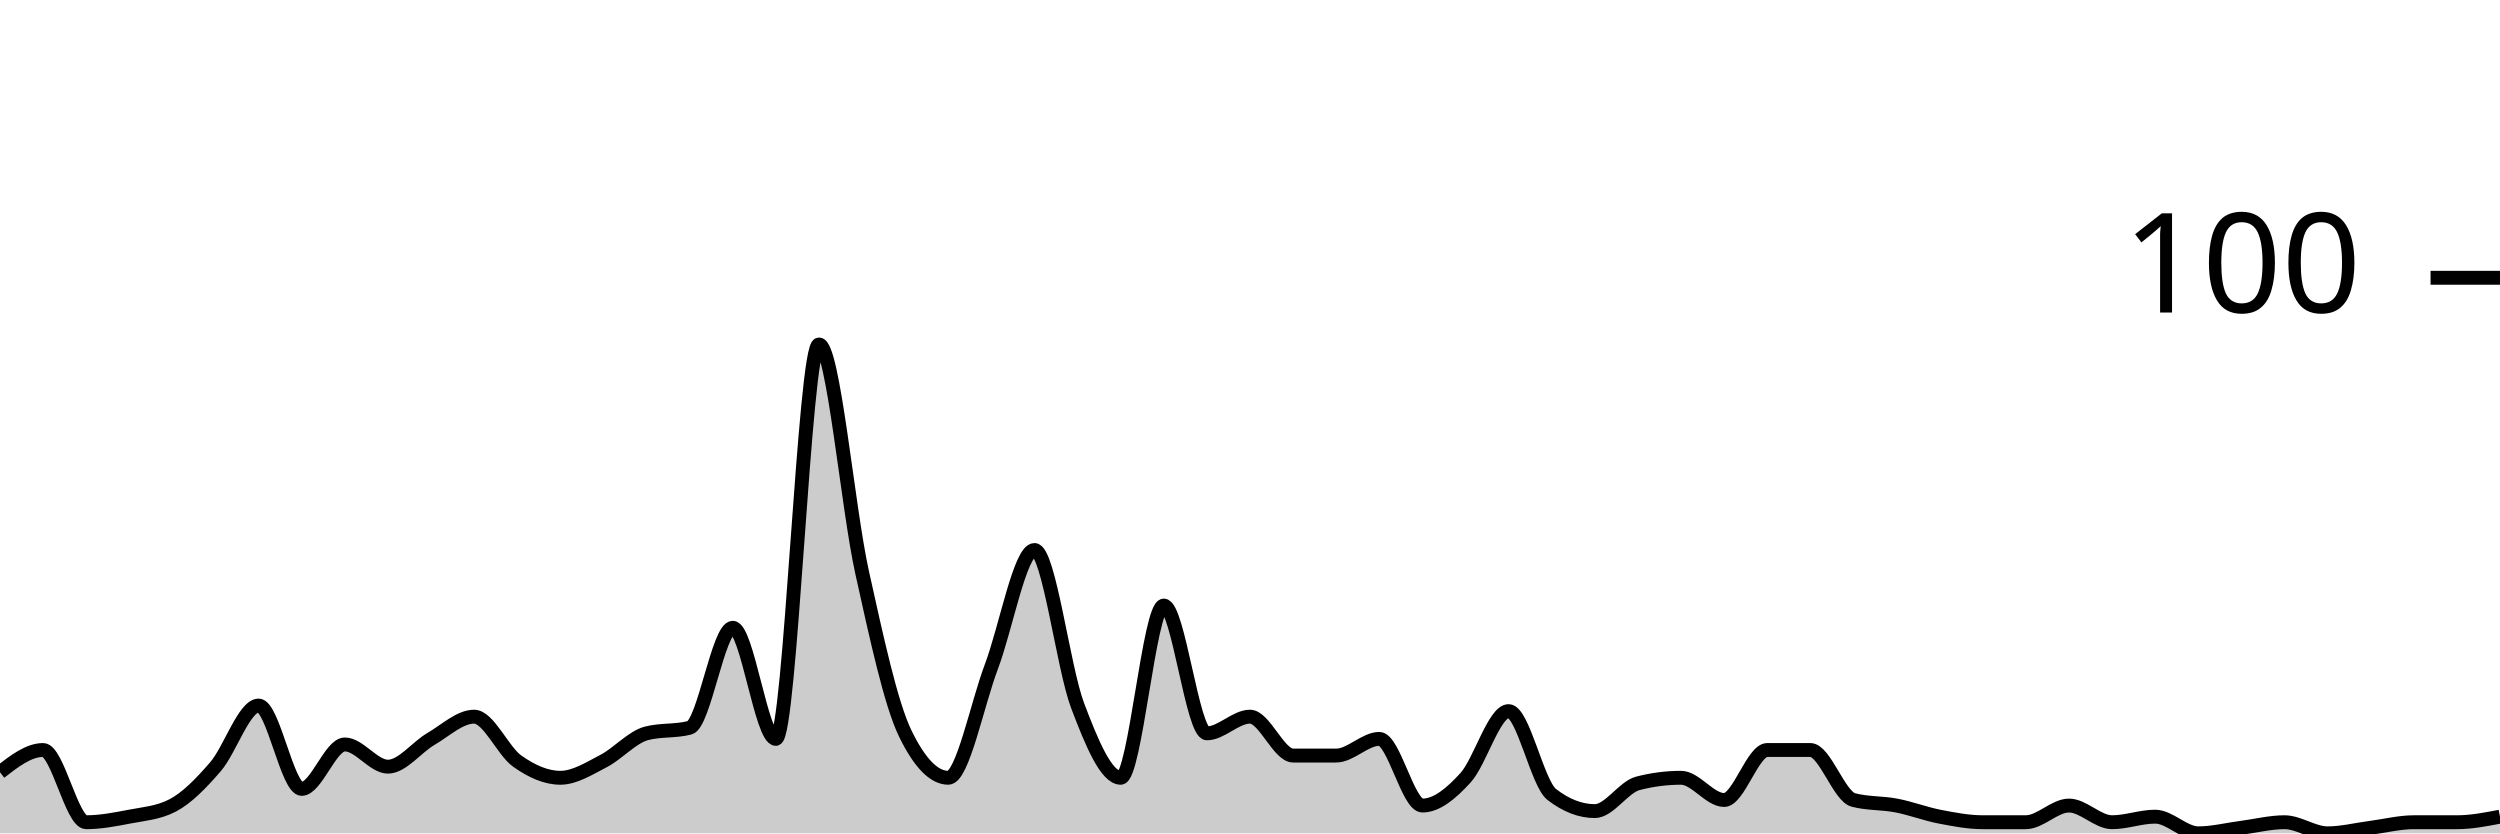
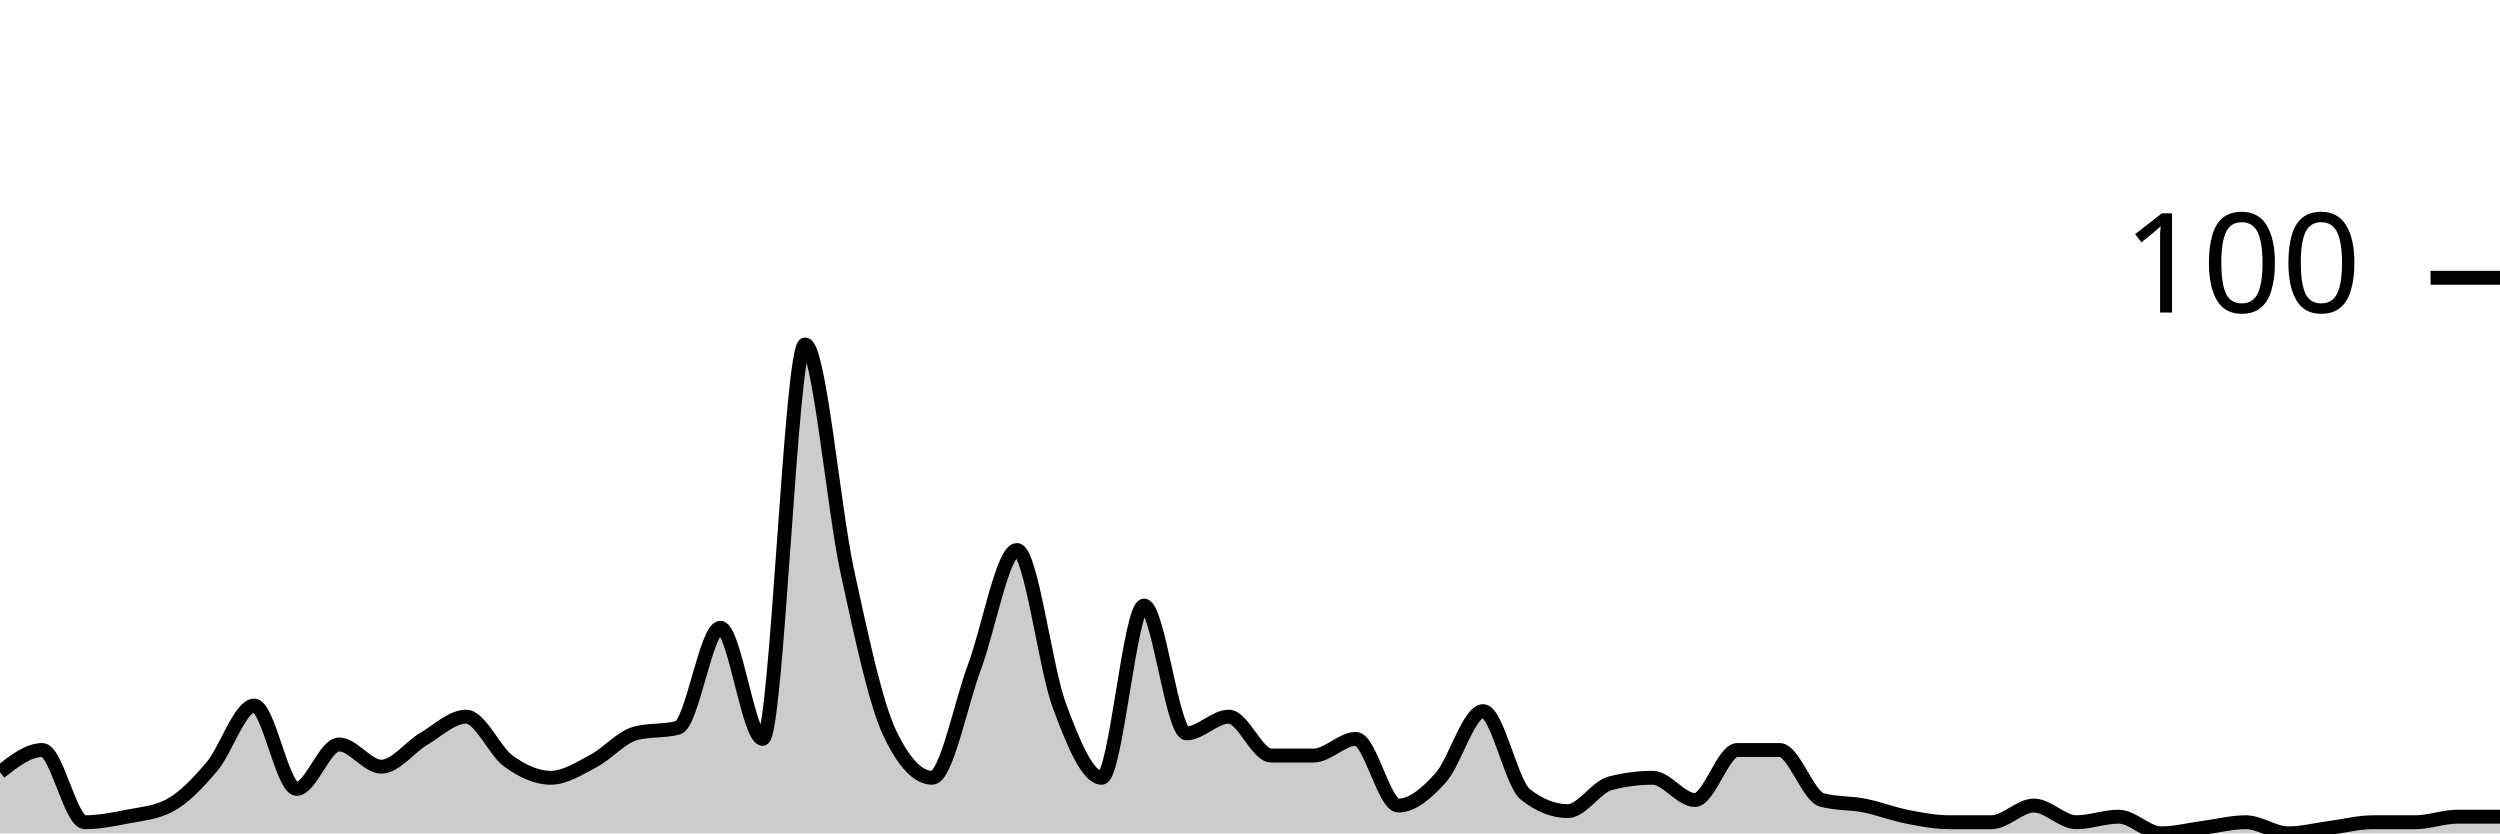
<svg xmlns="http://www.w3.org/2000/svg" viewBox="0 0 180 60">
  <g transform="translate(0,20)">
-     <path class="area" fill="rgba(0, 0, 0, 0.2)" d="M0,35.6C1.034,34.8,2.069,34,3.103,34C4.138,34,5.172,39.2,6.207,39.2C7.241,39.2,8.276,39,9.31,38.8C10.345,38.6,11.379,38.533,12.414,38C13.448,37.467,14.483,36.4,15.517,35.2C16.552,34,17.586,30.8,18.621,30.8C19.655,30.8,20.69,36.8,21.724,36.8C22.759,36.8,23.793,33.6,24.828,33.6C25.862,33.6,26.897,35.2,27.931,35.2C28.966,35.2,30,33.8,31.034,33.2C32.069,32.6,33.103,31.6,34.138,31.6C35.172,31.6,36.207,34.067,37.241,34.8C38.276,35.533,39.31,36,40.345,36C41.379,36,42.414,35.333,43.448,34.8C44.483,34.267,45.517,33.067,46.552,32.8C47.586,32.533,48.621,32.667,49.655,32.4C50.69,32.133,51.724,25.2,52.759,25.2C53.793,25.2,54.828,33.2,55.862,33.2C56.897,33.2,57.931,4.8,58.966,4.8C60,4.8,61.034,16.533,62.069,21.2C63.103,25.867,64.138,30.667,65.172,32.8C66.207,34.933,67.241,36,68.276,36C69.31,36,70.345,30.733,71.379,28C72.414,25.267,73.448,19.6,74.483,19.6C75.517,19.6,76.552,28.067,77.586,30.8C78.621,33.533,79.655,36,80.69,36C81.724,36,82.759,23.6,83.793,23.6C84.828,23.6,85.862,32.8,86.897,32.8C87.931,32.8,88.966,31.6,90,31.6C91.034,31.6,92.069,34.4,93.103,34.4C94.138,34.4,95.172,34.4,96.207,34.4C97.241,34.4,98.276,33.2,99.31,33.2C100.345,33.2,101.379,38,102.414,38C103.448,38,104.483,37.133,105.517,36C106.552,34.867,107.586,31.2,108.621,31.2C109.655,31.2,110.69,36.4,111.724,37.2C112.759,38,113.793,38.4,114.828,38.4C115.862,38.4,116.897,36.667,117.931,36.4C118.966,36.133,120,36,121.034,36C122.069,36,123.103,37.6,124.138,37.6C125.172,37.6,126.207,34,127.241,34C128.276,34,129.31,34,130.345,34C131.379,34,132.414,37.333,133.448,37.6C134.483,37.867,135.517,37.8,136.552,38C137.586,38.2,138.621,38.6,139.655,38.8C140.69,39,141.724,39.2,142.759,39.2C143.793,39.2,144.828,39.2,145.862,39.2C146.897,39.2,147.931,38,148.966,38C150,38,151.034,39.2,152.069,39.2C153.103,39.2,154.138,38.8,155.172,38.8C156.207,38.8,157.241,40,158.276,40C159.31,40,160.345,39.733,161.379,39.6C162.414,39.467,163.448,39.2,164.483,39.2C165.517,39.2,166.552,40,167.586,40C168.621,40,169.655,39.733,170.69,39.6C171.724,39.467,172.759,39.2,173.793,39.2C174.828,39.2,175.862,39.2,176.897,39.2C177.931,39.2,178.966,39,180,38.8L180,40C178.966,40,177.931,40,176.897,40C175.862,40,174.828,40,173.793,40C172.759,40,171.724,40,170.69,40C169.655,40,168.621,40,167.586,40C166.552,40,165.517,40,164.483,40C163.448,40,162.414,40,161.379,40C160.345,40,159.31,40,158.276,40C157.241,40,156.207,40,155.172,40C154.138,40,153.103,40,152.069,40C151.034,40,150,40,148.966,40C147.931,40,146.897,40,145.862,40C144.828,40,143.793,40,142.759,40C141.724,40,140.69,40,139.655,40C138.621,40,137.586,40,136.552,40C135.517,40,134.483,40,133.448,40C132.414,40,131.379,40,130.345,40C129.31,40,128.276,40,127.241,40C126.207,40,125.172,40,124.138,40C123.103,40,122.069,40,121.034,40C120,40,118.966,40,117.931,40C116.897,40,115.862,40,114.828,40C113.793,40,112.759,40,111.724,40C110.69,40,109.655,40,108.621,40C107.586,40,106.552,40,105.517,40C104.483,40,103.448,40,102.414,40C101.379,40,100.345,40,99.31,40C98.276,40,97.241,40,96.207,40C95.172,40,94.138,40,93.103,40C92.069,40,91.034,40,90,40C88.966,40,87.931,40,86.897,40C85.862,40,84.828,40,83.793,40C82.759,40,81.724,40,80.69,40C79.655,40,78.621,40,77.586,40C76.552,40,75.517,40,74.483,40C73.448,40,72.414,40,71.379,40C70.345,40,69.31,40,68.276,40C67.241,40,66.207,40,65.172,40C64.138,40,63.103,40,62.069,40C61.034,40,60,40,58.966,40C57.931,40,56.897,40,55.862,40C54.828,40,53.793,40,52.759,40C51.724,40,50.69,40,49.655,40C48.621,40,47.586,40,46.552,40C45.517,40,44.483,40,43.448,40C42.414,40,41.379,40,40.345,40C39.31,40,38.276,40,37.241,40C36.207,40,35.172,40,34.138,40C33.103,40,32.069,40,31.034,40C30,40,28.966,40,27.931,40C26.897,40,25.862,40,24.828,40C23.793,40,22.759,40,21.724,40C20.69,40,19.655,40,18.621,40C17.586,40,16.552,40,15.517,40C14.483,40,13.448,40,12.414,40C11.379,40,10.345,40,9.31,40C8.276,40,7.241,40,6.207,40C5.172,40,4.138,40,3.103,40C2.069,40,1.034,40,0,40Z" />
-     <path class="line" stroke="black" fill="none" d="M0,35.6C1.034,34.8,2.069,34,3.103,34C4.138,34,5.172,39.2,6.207,39.2C7.241,39.2,8.276,39,9.31,38.8C10.345,38.6,11.379,38.533,12.414,38C13.448,37.467,14.483,36.4,15.517,35.2C16.552,34,17.586,30.8,18.621,30.8C19.655,30.8,20.69,36.8,21.724,36.8C22.759,36.8,23.793,33.6,24.828,33.6C25.862,33.6,26.897,35.2,27.931,35.2C28.966,35.2,30,33.8,31.034,33.2C32.069,32.6,33.103,31.6,34.138,31.6C35.172,31.6,36.207,34.067,37.241,34.8C38.276,35.533,39.31,36,40.345,36C41.379,36,42.414,35.333,43.448,34.8C44.483,34.267,45.517,33.067,46.552,32.8C47.586,32.533,48.621,32.667,49.655,32.4C50.69,32.133,51.724,25.2,52.759,25.2C53.793,25.2,54.828,33.2,55.862,33.2C56.897,33.2,57.931,4.8,58.966,4.8C60,4.8,61.034,16.533,62.069,21.2C63.103,25.867,64.138,30.667,65.172,32.8C66.207,34.933,67.241,36,68.276,36C69.31,36,70.345,30.733,71.379,28C72.414,25.267,73.448,19.6,74.483,19.6C75.517,19.6,76.552,28.067,77.586,30.8C78.621,33.533,79.655,36,80.69,36C81.724,36,82.759,23.6,83.793,23.6C84.828,23.6,85.862,32.8,86.897,32.8C87.931,32.8,88.966,31.6,90,31.6C91.034,31.6,92.069,34.4,93.103,34.4C94.138,34.4,95.172,34.4,96.207,34.4C97.241,34.4,98.276,33.2,99.31,33.2C100.345,33.2,101.379,38,102.414,38C103.448,38,104.483,37.133,105.517,36C106.552,34.867,107.586,31.2,108.621,31.2C109.655,31.2,110.69,36.4,111.724,37.2C112.759,38,113.793,38.4,114.828,38.4C115.862,38.4,116.897,36.667,117.931,36.4C118.966,36.133,120,36,121.034,36C122.069,36,123.103,37.6,124.138,37.6C125.172,37.6,126.207,34,127.241,34C128.276,34,129.31,34,130.345,34C131.379,34,132.414,37.333,133.448,37.6C134.483,37.867,135.517,37.8,136.552,38C137.586,38.2,138.621,38.6,139.655,38.8C140.69,39,141.724,39.2,142.759,39.2C143.793,39.2,144.828,39.2,145.862,39.2C146.897,39.2,147.931,38,148.966,38C150,38,151.034,39.2,152.069,39.2C153.103,39.2,154.138,38.8,155.172,38.8C156.207,38.8,157.241,40,158.276,40C159.31,40,160.345,39.733,161.379,39.6C162.414,39.467,163.448,39.2,164.483,39.2C165.517,39.2,166.552,40,167.586,40C168.621,40,169.655,39.733,170.69,39.6C171.724,39.467,172.759,39.2,173.793,39.2C174.828,39.2,175.862,39.2,176.897,39.2C177.931,39.2,178.966,39,180,38.8" />
+     <path class="area" fill="rgba(0, 0, 0, 0.2)" d="M0,35.6C1.017,34.8,2.034,34,3.051,34C4.068,34,5.085,39.2,6.102,39.2C7.119,39.2,8.136,39,9.153,38.8C10.169,38.6,11.186,38.533,12.203,38C13.22,37.467,14.237,36.4,15.254,35.2C16.271,34,17.288,30.8,18.305,30.8C19.322,30.8,20.339,36.8,21.356,36.8C22.373,36.8,23.39,33.6,24.407,33.6C25.424,33.6,26.441,35.2,27.458,35.2C28.475,35.2,29.492,33.8,30.508,33.2C31.525,32.6,32.542,31.6,33.559,31.6C34.576,31.6,35.593,34.067,36.61,34.8C37.627,35.533,38.644,36,39.661,36C40.678,36,41.695,35.333,42.712,34.8C43.729,34.267,44.746,33.067,45.763,32.8C46.78,32.533,47.797,32.667,48.814,32.4C49.831,32.133,50.847,25.2,51.864,25.2C52.881,25.2,53.898,33.2,54.915,33.2C55.932,33.2,56.949,4.8,57.966,4.8C58.983,4.8,60,16.533,61.017,21.2C62.034,25.867,63.051,30.667,64.068,32.8C65.085,34.933,66.102,36,67.119,36C68.136,36,69.153,30.733,70.169,28C71.186,25.267,72.203,19.6,73.22,19.6C74.237,19.6,75.254,28.067,76.271,30.8C77.288,33.533,78.305,36,79.322,36C80.339,36,81.356,23.6,82.373,23.6C83.39,23.6,84.407,32.8,85.424,32.8C86.441,32.8,87.458,31.6,88.475,31.6C89.492,31.6,90.508,34.4,91.525,34.4C92.542,34.4,93.559,34.4,94.576,34.4C95.593,34.4,96.61,33.2,97.627,33.2C98.644,33.2,99.661,38,100.678,38C101.695,38,102.712,37.133,103.729,36C104.746,34.867,105.763,31.2,106.78,31.2C107.797,31.2,108.814,36.4,109.831,37.2C110.847,38,111.864,38.4,112.881,38.4C113.898,38.4,114.915,36.667,115.932,36.4C116.949,36.133,117.966,36,118.983,36C120,36,121.017,37.6,122.034,37.6C123.051,37.6,124.068,34,125.085,34C126.102,34,127.119,34,128.136,34C129.153,34,130.169,37.333,131.186,37.6C132.203,37.867,133.22,37.8,134.237,38C135.254,38.2,136.271,38.6,137.288,38.8C138.305,39,139.322,39.2,140.339,39.2C141.356,39.2,142.373,39.2,143.39,39.2C144.407,39.2,145.424,38,146.441,38C147.458,38,148.475,39.2,149.492,39.2C150.508,39.2,151.525,38.8,152.542,38.8C153.559,38.8,154.576,40,155.593,40C156.61,40,157.627,39.733,158.644,39.6C159.661,39.467,160.678,39.2,161.695,39.2C162.712,39.2,163.729,40,164.746,40C165.763,40,166.78,39.733,167.797,39.6C168.814,39.467,169.831,39.2,170.847,39.2C171.864,39.2,172.881,39.2,173.898,39.2C174.915,39.2,175.932,38.8,176.949,38.8C177.966,38.8,178.983,38.8,180,38.8L180,40C178.983,40,177.966,40,176.949,40C175.932,40,174.915,40,173.898,40C172.881,40,171.864,40,170.847,40C169.831,40,168.814,40,167.797,40C166.78,40,165.763,40,164.746,40C163.729,40,162.712,40,161.695,40C160.678,40,159.661,40,158.644,40C157.627,40,156.61,40,155.593,40C154.576,40,153.559,40,152.542,40C151.525,40,150.508,40,149.492,40C148.475,40,147.458,40,146.441,40C145.424,40,144.407,40,143.39,40C142.373,40,141.356,40,140.339,40C139.322,40,138.305,40,137.288,40C136.271,40,135.254,40,134.237,40C133.22,40,132.203,40,131.186,40C130.169,40,129.153,40,128.136,40C127.119,40,126.102,40,125.085,40C124.068,40,123.051,40,122.034,40C121.017,40,120,40,118.983,40C117.966,40,116.949,40,115.932,40C114.915,40,113.898,40,112.881,40C111.864,40,110.847,40,109.831,40C108.814,40,107.797,40,106.78,40C105.763,40,104.746,40,103.729,40C102.712,40,101.695,40,100.678,40C99.661,40,98.644,40,97.627,40C96.61,40,95.593,40,94.576,40C93.559,40,92.542,40,91.525,40C90.508,40,89.492,40,88.475,40C87.458,40,86.441,40,85.424,40C84.407,40,83.39,40,82.373,40C81.356,40,80.339,40,79.322,40C78.305,40,77.288,40,76.271,40C75.254,40,74.237,40,73.22,40C72.203,40,71.186,40,70.169,40C69.153,40,68.136,40,67.119,40C66.102,40,65.085,40,64.068,40C63.051,40,62.034,40,61.017,40C60,40,58.983,40,57.966,40C56.949,40,55.932,40,54.915,40C53.898,40,52.881,40,51.864,40C50.847,40,49.831,40,48.814,40C47.797,40,46.78,40,45.763,40C44.746,40,43.729,40,42.712,40C41.695,40,40.678,40,39.661,40C38.644,40,37.627,40,36.61,40C35.593,40,34.576,40,33.559,40C32.542,40,31.525,40,30.508,40C29.492,40,28.475,40,27.458,40C26.441,40,25.424,40,24.407,40C23.39,40,22.373,40,21.356,40C20.339,40,19.322,40,18.305,40C17.288,40,16.271,40,15.254,40C14.237,40,13.22,40,12.203,40C11.186,40,10.169,40,9.153,40C8.136,40,7.119,40,6.102,40C5.085,40,4.068,40,3.051,40C2.034,40,1.017,40,0,40Z" />
+     <path class="line" stroke="black" fill="none" d="M0,35.6C1.017,34.8,2.034,34,3.051,34C4.068,34,5.085,39.2,6.102,39.2C7.119,39.2,8.136,39,9.153,38.8C10.169,38.6,11.186,38.533,12.203,38C13.22,37.467,14.237,36.4,15.254,35.2C16.271,34,17.288,30.8,18.305,30.8C19.322,30.8,20.339,36.8,21.356,36.8C22.373,36.8,23.39,33.6,24.407,33.6C25.424,33.6,26.441,35.2,27.458,35.2C28.475,35.2,29.492,33.8,30.508,33.2C31.525,32.6,32.542,31.6,33.559,31.6C34.576,31.6,35.593,34.067,36.61,34.8C37.627,35.533,38.644,36,39.661,36C40.678,36,41.695,35.333,42.712,34.8C43.729,34.267,44.746,33.067,45.763,32.8C46.78,32.533,47.797,32.667,48.814,32.4C49.831,32.133,50.847,25.2,51.864,25.2C52.881,25.2,53.898,33.2,54.915,33.2C55.932,33.2,56.949,4.8,57.966,4.8C58.983,4.8,60,16.533,61.017,21.2C62.034,25.867,63.051,30.667,64.068,32.8C65.085,34.933,66.102,36,67.119,36C68.136,36,69.153,30.733,70.169,28C71.186,25.267,72.203,19.6,73.22,19.6C74.237,19.6,75.254,28.067,76.271,30.8C77.288,33.533,78.305,36,79.322,36C80.339,36,81.356,23.6,82.373,23.6C83.39,23.6,84.407,32.8,85.424,32.8C86.441,32.8,87.458,31.6,88.475,31.6C89.492,31.6,90.508,34.4,91.525,34.4C92.542,34.4,93.559,34.4,94.576,34.4C95.593,34.4,96.61,33.2,97.627,33.2C98.644,33.2,99.661,38,100.678,38C101.695,38,102.712,37.133,103.729,36C104.746,34.867,105.763,31.2,106.78,31.2C107.797,31.2,108.814,36.4,109.831,37.2C110.847,38,111.864,38.4,112.881,38.4C113.898,38.4,114.915,36.667,115.932,36.4C116.949,36.133,117.966,36,118.983,36C120,36,121.017,37.6,122.034,37.6C123.051,37.6,124.068,34,125.085,34C126.102,34,127.119,34,128.136,34C129.153,34,130.169,37.333,131.186,37.6C132.203,37.867,133.22,37.8,134.237,38C135.254,38.2,136.271,38.6,137.288,38.8C138.305,39,139.322,39.2,140.339,39.2C141.356,39.2,142.373,39.2,143.39,39.2C144.407,39.2,145.424,38,146.441,38C147.458,38,148.475,39.2,149.492,39.2C150.508,39.2,151.525,38.8,152.542,38.8C153.559,38.8,154.576,40,155.593,40C156.61,40,157.627,39.733,158.644,39.6C159.661,39.467,160.678,39.2,161.695,39.2C162.712,39.2,163.729,40,164.746,40C165.763,40,166.78,39.733,167.797,39.6C168.814,39.467,169.831,39.2,170.847,39.2C171.864,39.2,172.881,39.2,173.898,39.2C174.915,39.2,175.932,38.8,176.949,38.8C177.966,38.8,178.983,38.8,180,38.8" />
    <path class="axis-ceiling" stroke-width="1" stroke="black" fill="none" d="M175,0L180,0" />
    <text class="axis-ceiling-label" font-family="sans-serif" text-anchor="end" font-size="10px" x="170" y="2.5">100</text>
  </g>
</svg>
